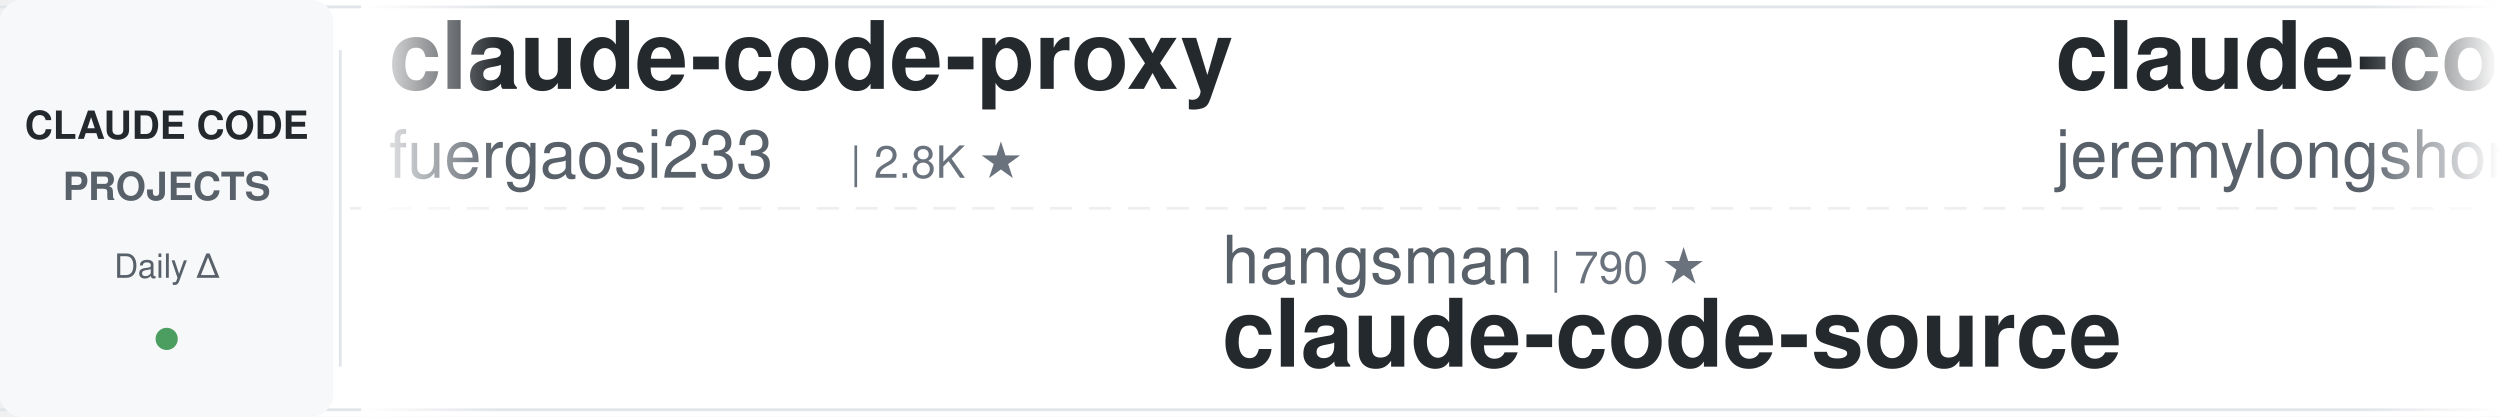
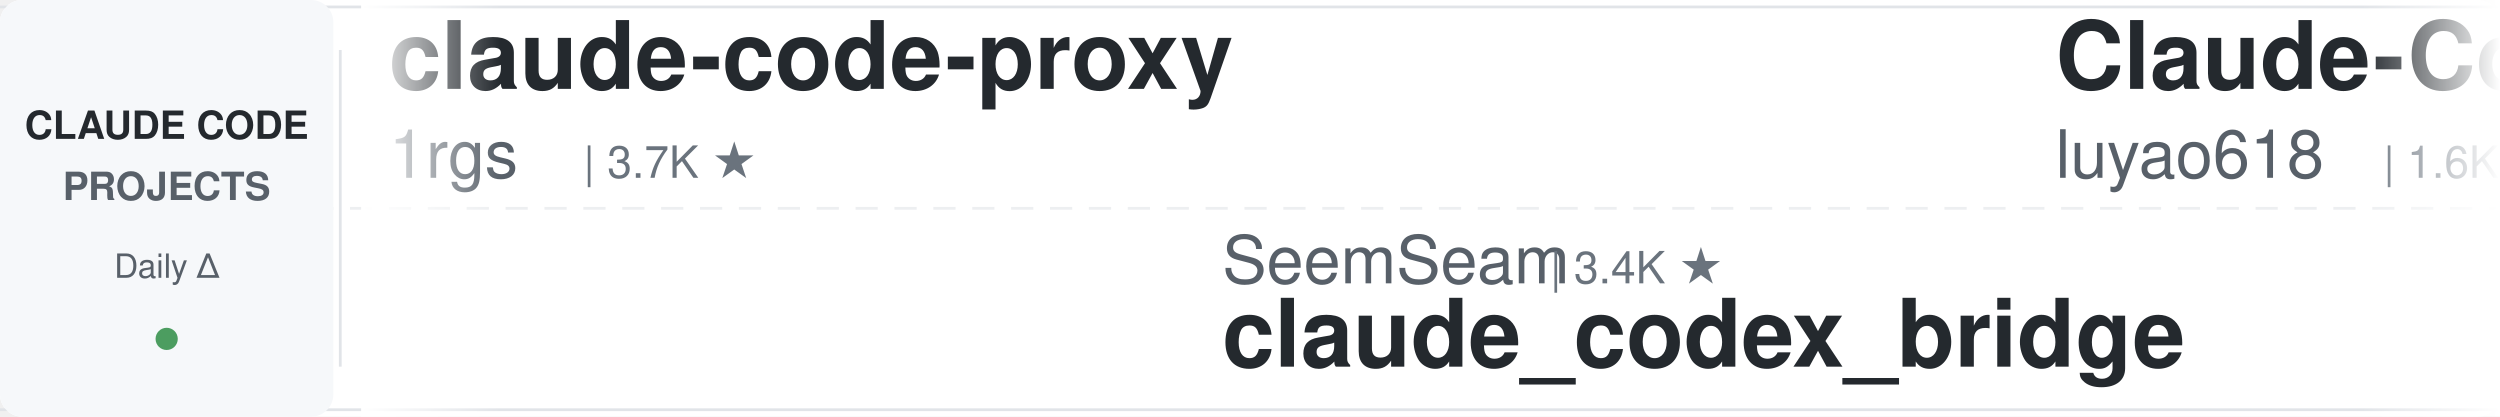
<svg xmlns="http://www.w3.org/2000/svg" width="900" height="150">
  <defs>
    <linearGradient id="leftFade" x1="0%" y1="0%" x2="100%" y2="0%">
      <stop offset="0%" style="stop-color:#ffffff;stop-opacity:1" />
      <stop offset="100%" style="stop-color:#ffffff;stop-opacity:0" />
    </linearGradient>
    <linearGradient id="rightFade" x1="0%" y1="0%" x2="100%" y2="0%">
      <stop offset="0%" style="stop-color:#ffffff;stop-opacity:0" />
      <stop offset="100%" style="stop-color:#ffffff;stop-opacity:1" />
    </linearGradient>
  </defs>
  <rect width="900" height="150" fill="#ffffff" rx="8" />
  <rect x="0" y="2" width="900" height="1" fill="#e1e4e8" />
  <rect x="0" y="147" width="900" height="1" fill="#e1e4e8" />
  <line x1="0" y1="75" x2="900" y2="75" stroke="#e1e4e8" stroke-width="1" stroke-dasharray="8 6" opacity="0.6" />
  <rect x="0" y="0" width="120" height="150" fill="#f6f8fa" rx="8" />
  <text x="60" y="50" font-family="-apple-system, BlinkMacSystemFont, 'Segoe UI', Helvetica, Arial, sans-serif" font-size="14" font-weight="600" fill="#24292e" text-anchor="middle">CLAUDE CODE</text>
  <text x="60" y="72" font-family="-apple-system, BlinkMacSystemFont, 'Segoe UI', Helvetica, Arial, sans-serif" font-size="14" font-weight="600" fill="#586069" text-anchor="middle">PROJECTS</text>
  <text x="60" y="100" font-family="-apple-system, BlinkMacSystemFont, 'Segoe UI', Helvetica, Arial, sans-serif" font-size="12" font-weight="500" fill="#586069" text-anchor="middle">Daily Δ</text>
  <circle cx="60" cy="122" r="4" fill="#22863a" opacity="0.8" />
  <rect x="122" y="18" width="1" height="114" fill="#e1e4e8" />
  <clipPath id="tickerClip">
    <rect x="130" y="0" width="770" height="150" />
  </clipPath>
  <g clip-path="url(#tickerClip)">
    <g id="tickerItems">
      <animateTransform attributeName="transform" attributeType="XML" type="translate" from="0 0" to="-3000 0" dur="54s" repeatCount="indefinite" />
      <g transform="translate(0, 0)">
        <text x="140" y="32" font-family="-apple-system, BlinkMacSystemFont, 'Segoe UI', Helvetica, Arial, sans-serif" font-size="34" font-weight="600" fill="#24292e">claude-code-proxy</text>
-         <text x="140" y="64" font-family="-apple-system, BlinkMacSystemFont, 'Segoe UI', Helvetica, Arial, sans-serif" font-size="24" font-weight="400" fill="#586069">fuergaosi233</text>
-         <text x="306" y="64" font-family="-apple-system, BlinkMacSystemFont, 'Segoe UI', Helvetica, Arial, sans-serif" font-size="16" font-weight="500" fill="#6a737d">| 2.8K ★</text>
+         <text x="140" y="64" font-family="-apple-system, BlinkMacSystemFont, 'Segoe UI', Helvetica, Arial, sans-serif" font-size="24" font-weight="400" fill="#586069">1rgs</text>
+         <text x="210" y="64" font-family="-apple-system, BlinkMacSystemFont, 'Segoe UI', Helvetica, Arial, sans-serif" font-size="16" font-weight="500" fill="#6a737d">| 3.7K ★</text>
      </g>
      <g transform="translate(300, 0)">
-         <text x="140" y="102" font-family="-apple-system, BlinkMacSystemFont, 'Segoe UI', Helvetica, Arial, sans-serif" font-size="24" font-weight="400" fill="#586069">hangsman</text>
-         <text x="258" y="102" font-family="-apple-system, BlinkMacSystemFont, 'Segoe UI', Helvetica, Arial, sans-serif" font-size="16" font-weight="500" fill="#6a737d">| 790 ★</text>
-         <text x="140" y="132" font-family="-apple-system, BlinkMacSystemFont, 'Segoe UI', Helvetica, Arial, sans-serif" font-size="34" font-weight="600" fill="#24292e">claude-code-source</text>
+         <text x="140" y="102" font-family="-apple-system, BlinkMacSystemFont, 'Segoe UI', Helvetica, Arial, sans-serif" font-size="24" font-weight="400" fill="#586069">SeemSeam</text>
+         <text x="258" y="102" font-family="-apple-system, BlinkMacSystemFont, 'Segoe UI', Helvetica, Arial, sans-serif" font-size="16" font-weight="500" fill="#6a737d">| 3.4K ★</text>
+         <text x="140" y="132" font-family="-apple-system, BlinkMacSystemFont, 'Segoe UI', Helvetica, Arial, sans-serif" font-size="34" font-weight="600" fill="#24292e">claude_codex_bridge</text>
      </g>
      <g transform="translate(600, 0)">
-         <text x="140" y="32" font-family="-apple-system, BlinkMacSystemFont, 'Segoe UI', Helvetica, Arial, sans-serif" font-size="34" font-weight="600" fill="#24292e">claude-code-plugins-plus...</text>
-         <text x="140" y="64" font-family="-apple-system, BlinkMacSystemFont, 'Segoe UI', Helvetica, Arial, sans-serif" font-size="24" font-weight="400" fill="#586069">jeremylongshore</text>
-         <text x="342" y="64" font-family="-apple-system, BlinkMacSystemFont, 'Segoe UI', Helvetica, Arial, sans-serif" font-size="16" font-weight="500" fill="#6a737d">| 2.6K ★</text>
-       </g>
-       <g transform="translate(900, 0)">
-         <text x="140" y="102" font-family="-apple-system, BlinkMacSystemFont, 'Segoe UI', Helvetica, Arial, sans-serif" font-size="24" font-weight="400" fill="#586069">JrCx7scC</text>
-         <text x="258" y="102" font-family="-apple-system, BlinkMacSystemFont, 'Segoe UI', Helvetica, Arial, sans-serif" font-size="16" font-weight="500" fill="#6a737d">| 371 ★</text>
-         <text x="140" y="132" font-family="-apple-system, BlinkMacSystemFont, 'Segoe UI', Helvetica, Arial, sans-serif" font-size="34" font-weight="600" fill="#24292e">claude-code-source</text>
-       </g>
-       <g transform="translate(1200, 0)">
-         <text x="140" y="32" font-family="-apple-system, BlinkMacSystemFont, 'Segoe UI', Helvetica, Arial, sans-serif" font-size="34" font-weight="600" fill="#24292e">claude-code-spec-workflo...</text>
-         <text x="140" y="64" font-family="-apple-system, BlinkMacSystemFont, 'Segoe UI', Helvetica, Arial, sans-serif" font-size="24" font-weight="400" fill="#586069">Pimzino</text>
-         <text x="246" y="64" font-family="-apple-system, BlinkMacSystemFont, 'Segoe UI', Helvetica, Arial, sans-serif" font-size="16" font-weight="500" fill="#6a737d">| 3.8K ★</text>
-       </g>
-       <g transform="translate(1500, 0)">
-         <text x="140" y="102" font-family="-apple-system, BlinkMacSystemFont, 'Segoe UI', Helvetica, Arial, sans-serif" font-size="24" font-weight="400" fill="#586069">Yeachan-Heo</text>
-         <text x="294" y="102" font-family="-apple-system, BlinkMacSystemFont, 'Segoe UI', Helvetica, Arial, sans-serif" font-size="16" font-weight="500" fill="#6a737d">| 38.2K ★</text>
-         <text x="140" y="132" font-family="-apple-system, BlinkMacSystemFont, 'Segoe UI', Helvetica, Arial, sans-serif" font-size="34" font-weight="600" fill="#24292e">oh-my-claudecode</text>
-       </g>
-       <g transform="translate(1800, 0)">
-         <text x="140" y="32" font-family="-apple-system, BlinkMacSystemFont, 'Segoe UI', Helvetica, Arial, sans-serif" font-size="34" font-weight="600" fill="#24292e">claude-code-book</text>
-         <text x="140" y="64" font-family="-apple-system, BlinkMacSystemFont, 'Segoe UI', Helvetica, Arial, sans-serif" font-size="24" font-weight="400" fill="#586069">lintsinghua</text>
-         <text x="294" y="64" font-family="-apple-system, BlinkMacSystemFont, 'Segoe UI', Helvetica, Arial, sans-serif" font-size="16" font-weight="500" fill="#6a737d">| 4.0K ★</text>
-       </g>
-       <g transform="translate(2100, 0)">
-         <text x="140" y="102" font-family="-apple-system, BlinkMacSystemFont, 'Segoe UI', Helvetica, Arial, sans-serif" font-size="24" font-weight="400" fill="#586069">Yuyz0112</text>
-         <text x="258" y="102" font-family="-apple-system, BlinkMacSystemFont, 'Segoe UI', Helvetica, Arial, sans-serif" font-size="16" font-weight="500" fill="#6a737d">| 2.4K ★</text>
-         <text x="140" y="132" font-family="-apple-system, BlinkMacSystemFont, 'Segoe UI', Helvetica, Arial, sans-serif" font-size="34" font-weight="600" fill="#24292e">claude-code-reverse</text>
-       </g>
-       <g transform="translate(2400, 0)">
        <text x="140" y="32" font-family="-apple-system, BlinkMacSystemFont, 'Segoe UI', Helvetica, Arial, sans-serif" font-size="34" font-weight="600" fill="#24292e">Claude-Code-Source-Study</text>
        <text x="140" y="64" font-family="-apple-system, BlinkMacSystemFont, 'Segoe UI', Helvetica, Arial, sans-serif" font-size="24" font-weight="400" fill="#586069">luyao618</text>
        <text x="258" y="64" font-family="-apple-system, BlinkMacSystemFont, 'Segoe UI', Helvetica, Arial, sans-serif" font-size="16" font-weight="500" fill="#6a737d">| 1.6K ★</text>
      </g>
+       <g transform="translate(900, 0)">
+         <text x="140" y="102" font-family="-apple-system, BlinkMacSystemFont, 'Segoe UI', Helvetica, Arial, sans-serif" font-size="24" font-weight="400" fill="#586069">Pimzino</text>
+         <text x="246" y="102" font-family="-apple-system, BlinkMacSystemFont, 'Segoe UI', Helvetica, Arial, sans-serif" font-size="16" font-weight="500" fill="#6a737d">| 3.8K ★</text>
+         <text x="140" y="132" font-family="-apple-system, BlinkMacSystemFont, 'Segoe UI', Helvetica, Arial, sans-serif" font-size="34" font-weight="600" fill="#24292e">claude-code-spec-workflo...</text>
+       </g>
+       <g transform="translate(1200, 0)">
+         <text x="140" y="32" font-family="-apple-system, BlinkMacSystemFont, 'Segoe UI', Helvetica, Arial, sans-serif" font-size="34" font-weight="600" fill="#24292e">claude_code_src</text>
+         <text x="140" y="64" font-family="-apple-system, BlinkMacSystemFont, 'Segoe UI', Helvetica, Arial, sans-serif" font-size="24" font-weight="400" fill="#586069">ponponon</text>
+         <text x="258" y="64" font-family="-apple-system, BlinkMacSystemFont, 'Segoe UI', Helvetica, Arial, sans-serif" font-size="16" font-weight="500" fill="#6a737d">| 2.3K ★</text>
+       </g>
+       <g transform="translate(1500, 0)">
+         <text x="140" y="102" font-family="-apple-system, BlinkMacSystemFont, 'Segoe UI', Helvetica, Arial, sans-serif" font-size="24" font-weight="400" fill="#586069">shareAI-lab</text>
+         <text x="294" y="102" font-family="-apple-system, BlinkMacSystemFont, 'Segoe UI', Helvetica, Arial, sans-serif" font-size="16" font-weight="500" fill="#6a737d">| 72.9K ★</text>
+         <text x="140" y="132" font-family="-apple-system, BlinkMacSystemFont, 'Segoe UI', Helvetica, Arial, sans-serif" font-size="34" font-weight="600" fill="#24292e">learn-claude-code</text>
+       </g>
+       <g transform="translate(1800, 0)">
+         <text x="140" y="32" font-family="-apple-system, BlinkMacSystemFont, 'Segoe UI', Helvetica, Arial, sans-serif" font-size="34" font-weight="600" fill="#24292e">free-claude-code</text>
+         <text x="140" y="64" font-family="-apple-system, BlinkMacSystemFont, 'Segoe UI', Helvetica, Arial, sans-serif" font-size="24" font-weight="400" fill="#586069">Alishahryar1</text>
+         <text x="306" y="64" font-family="-apple-system, BlinkMacSystemFont, 'Segoe UI', Helvetica, Arial, sans-serif" font-size="16" font-weight="500" fill="#6a737d">| 43.3K ★</text>
+       </g>
+       <g transform="translate(2100, 0)">
+         <text x="140" y="102" font-family="-apple-system, BlinkMacSystemFont, 'Segoe UI', Helvetica, Arial, sans-serif" font-size="24" font-weight="400" fill="#586069">lorryjovens-hub</text>
+         <text x="342" y="102" font-family="-apple-system, BlinkMacSystemFont, 'Segoe UI', Helvetica, Arial, sans-serif" font-size="16" font-weight="500" fill="#6a737d">| 1.7K ★</text>
+         <text x="140" y="132" font-family="-apple-system, BlinkMacSystemFont, 'Segoe UI', Helvetica, Arial, sans-serif" font-size="34" font-weight="600" fill="#24292e">claude-code-rust</text>
+       </g>
+       <g transform="translate(2400, 0)">
+         <text x="140" y="32" font-family="-apple-system, BlinkMacSystemFont, 'Segoe UI', Helvetica, Arial, sans-serif" font-size="34" font-weight="600" fill="#24292e">claude-code-video-toolki...</text>
+         <text x="140" y="64" font-family="-apple-system, BlinkMacSystemFont, 'Segoe UI', Helvetica, Arial, sans-serif" font-size="24" font-weight="400" fill="#586069">digitalsamba</text>
+         <text x="306" y="64" font-family="-apple-system, BlinkMacSystemFont, 'Segoe UI', Helvetica, Arial, sans-serif" font-size="16" font-weight="500" fill="#6a737d">| 1.9K ★</text>
+       </g>
      <g transform="translate(2700, 0)">
-         <text x="140" y="102" font-family="-apple-system, BlinkMacSystemFont, 'Segoe UI', Helvetica, Arial, sans-serif" font-size="24" font-weight="400" fill="#586069">anthropics</text>
-         <text x="282" y="102" font-family="-apple-system, BlinkMacSystemFont, 'Segoe UI', Helvetica, Arial, sans-serif" font-size="16" font-weight="500" fill="#6a737d">| 8.5K ★</text>
-         <text x="140" y="132" font-family="-apple-system, BlinkMacSystemFont, 'Segoe UI', Helvetica, Arial, sans-serif" font-size="34" font-weight="600" fill="#24292e">claude-code-action</text>
+         <text x="140" y="102" font-family="-apple-system, BlinkMacSystemFont, 'Segoe UI', Helvetica, Arial, sans-serif" font-size="24" font-weight="400" fill="#586069">wanshuiyin</text>
+         <text x="282" y="102" font-family="-apple-system, BlinkMacSystemFont, 'Segoe UI', Helvetica, Arial, sans-serif" font-size="16" font-weight="500" fill="#6a737d">| 14.1K ★</text>
+         <text x="140" y="132" font-family="-apple-system, BlinkMacSystemFont, 'Segoe UI', Helvetica, Arial, sans-serif" font-size="34" font-weight="600" fill="#24292e">Auto-claude-code-researc...</text>
      </g>
      <g transform="translate(3000, 0)">
        <text x="140" y="32" font-family="-apple-system, BlinkMacSystemFont, 'Segoe UI', Helvetica, Arial, sans-serif" font-size="34" font-weight="600" fill="#24292e">claude-code-proxy</text>
-         <text x="140" y="64" font-family="-apple-system, BlinkMacSystemFont, 'Segoe UI', Helvetica, Arial, sans-serif" font-size="24" font-weight="400" fill="#586069">fuergaosi233</text>
-         <text x="306" y="64" font-family="-apple-system, BlinkMacSystemFont, 'Segoe UI', Helvetica, Arial, sans-serif" font-size="16" font-weight="500" fill="#6a737d">| 2.8K ★</text>
+         <text x="140" y="64" font-family="-apple-system, BlinkMacSystemFont, 'Segoe UI', Helvetica, Arial, sans-serif" font-size="24" font-weight="400" fill="#586069">1rgs</text>
+         <text x="210" y="64" font-family="-apple-system, BlinkMacSystemFont, 'Segoe UI', Helvetica, Arial, sans-serif" font-size="16" font-weight="500" fill="#6a737d">| 3.7K ★</text>
      </g>
      <g transform="translate(3300, 0)">
-         <text x="140" y="102" font-family="-apple-system, BlinkMacSystemFont, 'Segoe UI', Helvetica, Arial, sans-serif" font-size="24" font-weight="400" fill="#586069">hangsman</text>
-         <text x="258" y="102" font-family="-apple-system, BlinkMacSystemFont, 'Segoe UI', Helvetica, Arial, sans-serif" font-size="16" font-weight="500" fill="#6a737d">| 790 ★</text>
-         <text x="140" y="132" font-family="-apple-system, BlinkMacSystemFont, 'Segoe UI', Helvetica, Arial, sans-serif" font-size="34" font-weight="600" fill="#24292e">claude-code-source</text>
+         <text x="140" y="102" font-family="-apple-system, BlinkMacSystemFont, 'Segoe UI', Helvetica, Arial, sans-serif" font-size="24" font-weight="400" fill="#586069">SeemSeam</text>
+         <text x="258" y="102" font-family="-apple-system, BlinkMacSystemFont, 'Segoe UI', Helvetica, Arial, sans-serif" font-size="16" font-weight="500" fill="#6a737d">| 3.4K ★</text>
+         <text x="140" y="132" font-family="-apple-system, BlinkMacSystemFont, 'Segoe UI', Helvetica, Arial, sans-serif" font-size="34" font-weight="600" fill="#24292e">claude_codex_bridge</text>
      </g>
      <g transform="translate(3600, 0)">
-         <text x="140" y="32" font-family="-apple-system, BlinkMacSystemFont, 'Segoe UI', Helvetica, Arial, sans-serif" font-size="34" font-weight="600" fill="#24292e">claude-code-plugins-plus...</text>
-         <text x="140" y="64" font-family="-apple-system, BlinkMacSystemFont, 'Segoe UI', Helvetica, Arial, sans-serif" font-size="24" font-weight="400" fill="#586069">jeremylongshore</text>
-         <text x="342" y="64" font-family="-apple-system, BlinkMacSystemFont, 'Segoe UI', Helvetica, Arial, sans-serif" font-size="16" font-weight="500" fill="#6a737d">| 2.6K ★</text>
+         <text x="140" y="32" font-family="-apple-system, BlinkMacSystemFont, 'Segoe UI', Helvetica, Arial, sans-serif" font-size="34" font-weight="600" fill="#24292e">Claude-Code-Source-Study</text>
+         <text x="140" y="64" font-family="-apple-system, BlinkMacSystemFont, 'Segoe UI', Helvetica, Arial, sans-serif" font-size="24" font-weight="400" fill="#586069">luyao618</text>
+         <text x="258" y="64" font-family="-apple-system, BlinkMacSystemFont, 'Segoe UI', Helvetica, Arial, sans-serif" font-size="16" font-weight="500" fill="#6a737d">| 1.6K ★</text>
      </g>
      <g transform="translate(3900, 0)">
-         <text x="140" y="102" font-family="-apple-system, BlinkMacSystemFont, 'Segoe UI', Helvetica, Arial, sans-serif" font-size="24" font-weight="400" fill="#586069">JrCx7scC</text>
-         <text x="258" y="102" font-family="-apple-system, BlinkMacSystemFont, 'Segoe UI', Helvetica, Arial, sans-serif" font-size="16" font-weight="500" fill="#6a737d">| 371 ★</text>
-         <text x="140" y="132" font-family="-apple-system, BlinkMacSystemFont, 'Segoe UI', Helvetica, Arial, sans-serif" font-size="34" font-weight="600" fill="#24292e">claude-code-source</text>
+         <text x="140" y="102" font-family="-apple-system, BlinkMacSystemFont, 'Segoe UI', Helvetica, Arial, sans-serif" font-size="24" font-weight="400" fill="#586069">Pimzino</text>
+         <text x="246" y="102" font-family="-apple-system, BlinkMacSystemFont, 'Segoe UI', Helvetica, Arial, sans-serif" font-size="16" font-weight="500" fill="#6a737d">| 3.8K ★</text>
+         <text x="140" y="132" font-family="-apple-system, BlinkMacSystemFont, 'Segoe UI', Helvetica, Arial, sans-serif" font-size="34" font-weight="600" fill="#24292e">claude-code-spec-workflo...</text>
      </g>
    </g>
  </g>
  <rect x="130" y="0" width="50" height="150" fill="url(#leftFade)" />
  <rect x="850" y="0" width="50" height="150" fill="url(#rightFade)" />
</svg>
